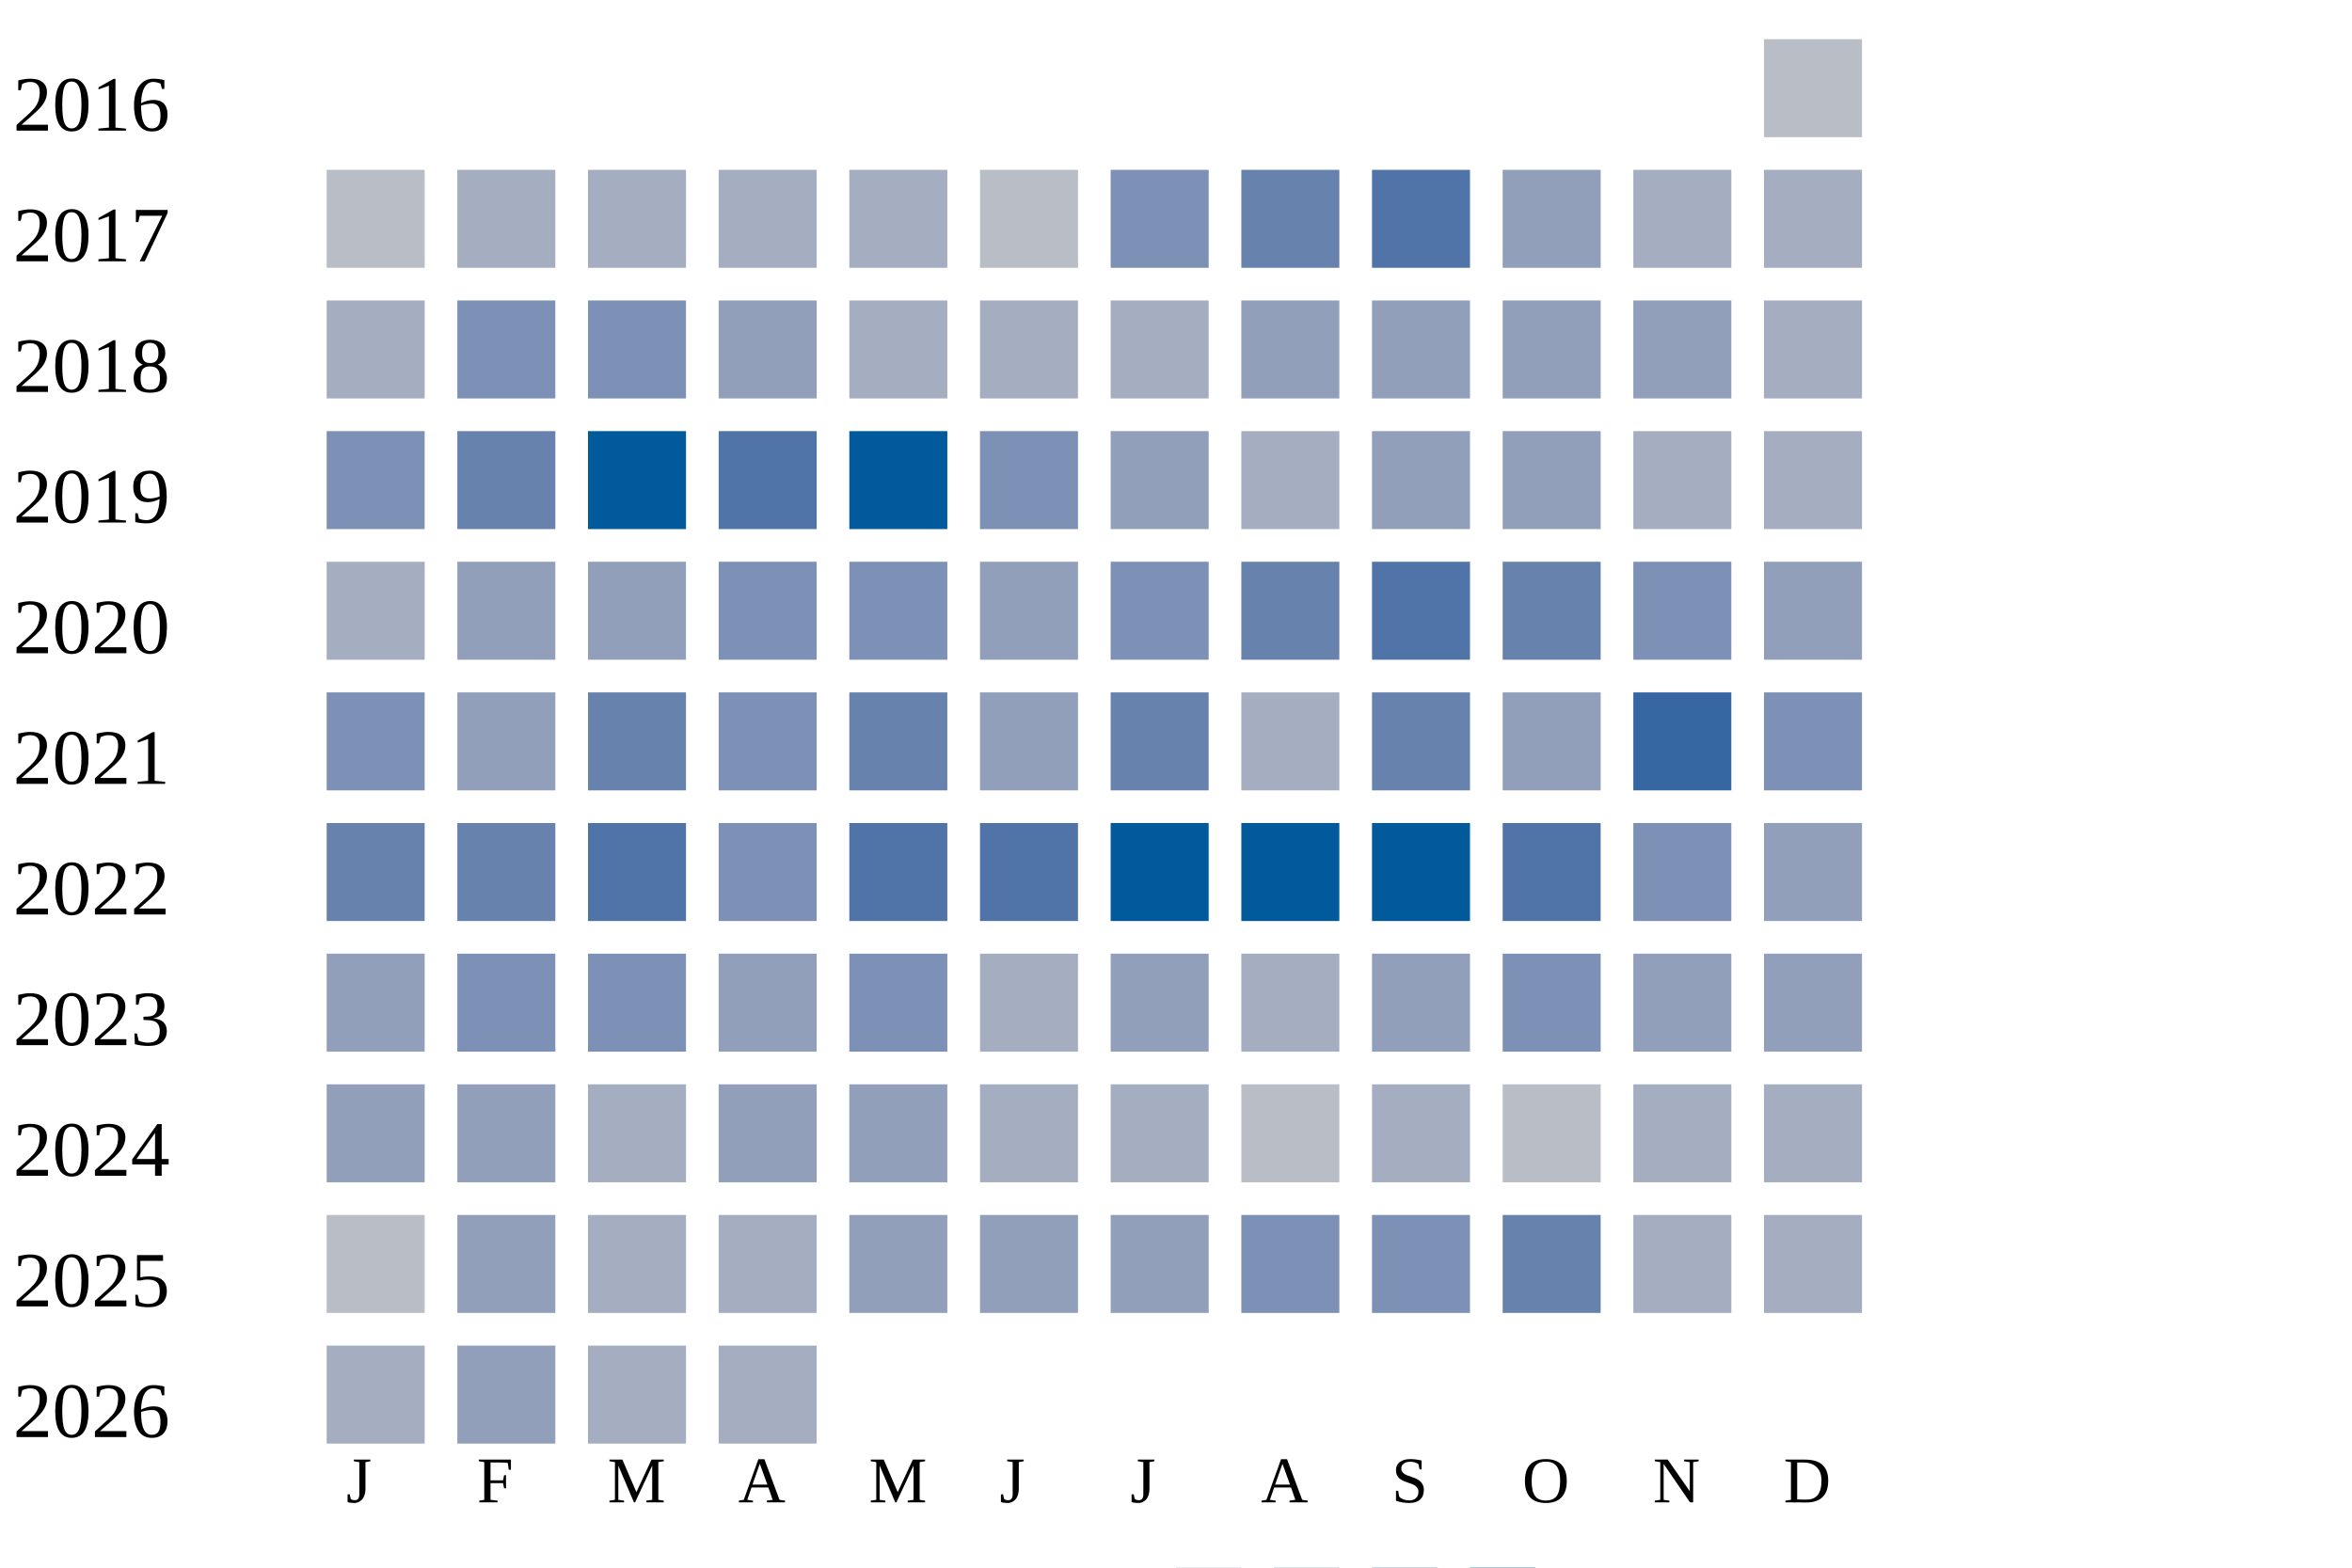
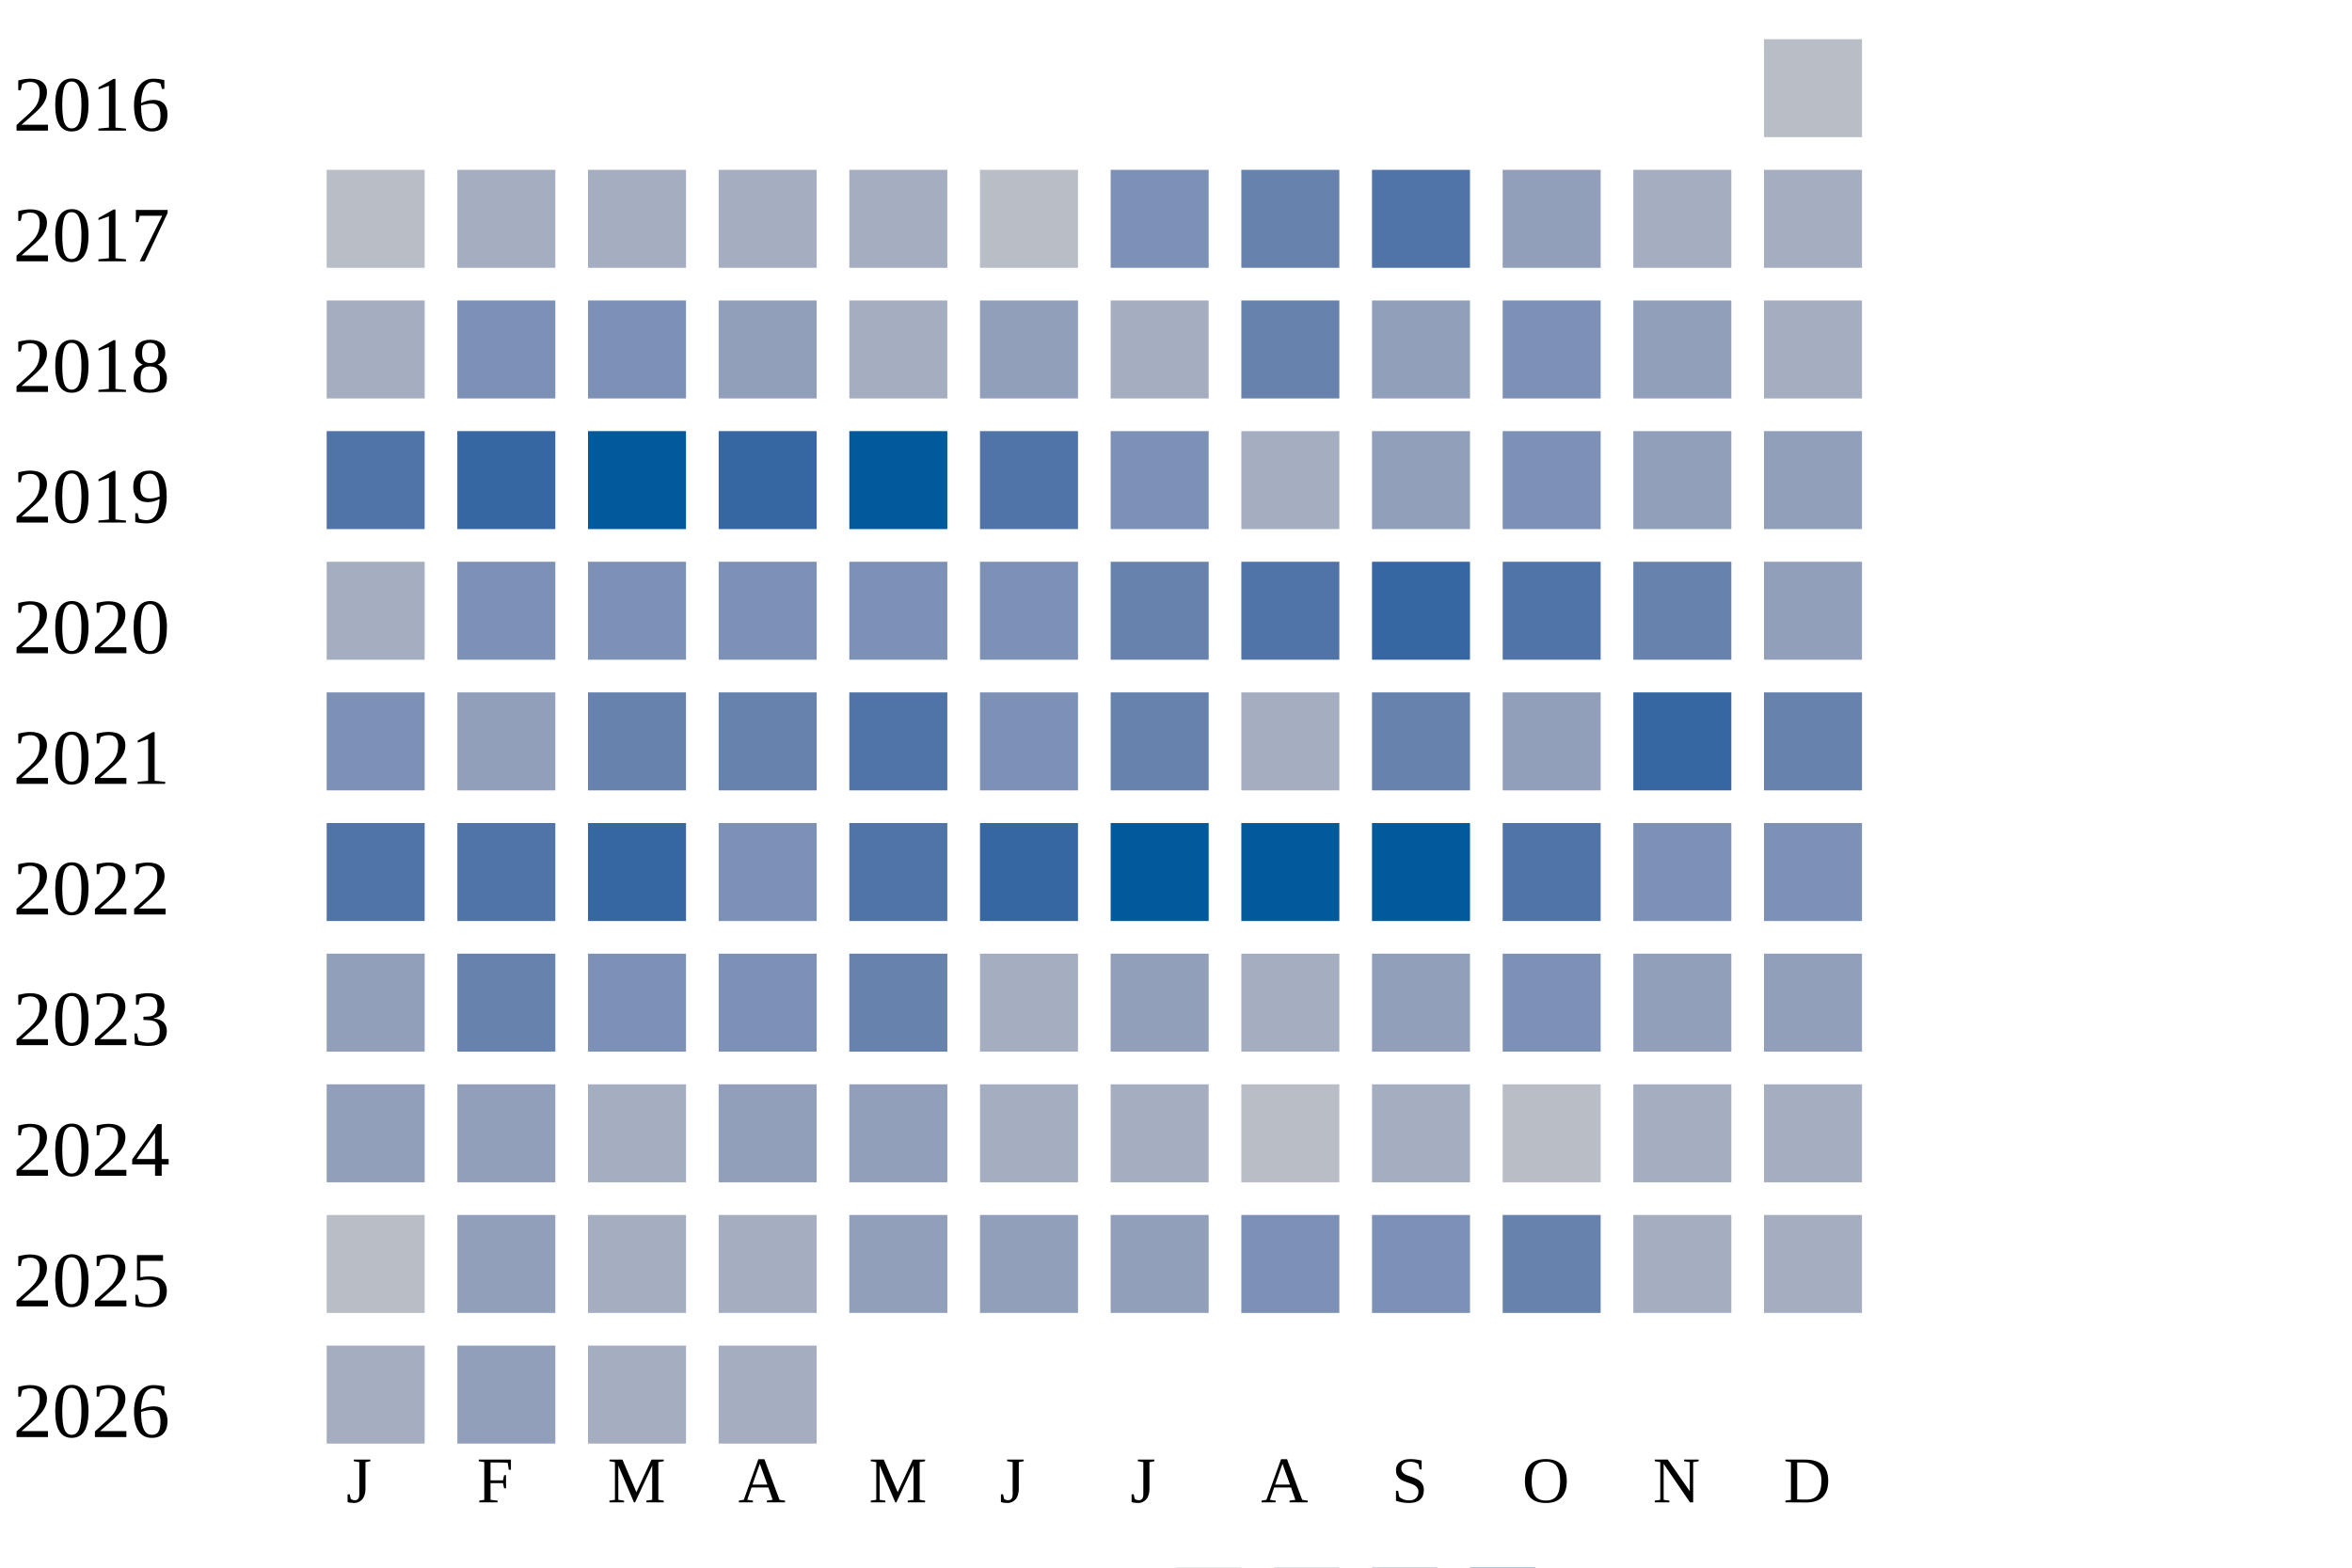
<svg xmlns="http://www.w3.org/2000/svg" width="360" height="240">
  <g transform="translate(0 0)">
    <text x="2" y="20">2016</text>
    <rect x="270" y="6" width="15" height="15" fill="#b9bdc6" />
  </g>
  <g transform="translate(0 20)">
    <text x="2" y="20">2017</text>
    <rect x="50" y="6" width="15" height="15" fill="#b9bdc6" />
    <rect x="70" y="6" width="15" height="15" fill="#a5aec0" />
    <rect x="90" y="6" width="15" height="15" fill="#a5aec0" />
    <rect x="110" y="6" width="15" height="15" fill="#a5aec0" />
    <rect x="130" y="6" width="15" height="15" fill="#a5aec0" />
    <rect x="150" y="6" width="15" height="15" fill="#b9bdc6" />
    <rect x="170" y="6" width="15" height="15" fill="#7d90b5" />
    <rect x="190" y="6" width="15" height="15" fill="#6882ae" />
    <rect x="210" y="6" width="15" height="15" fill="#5174a8" />
    <rect x="230" y="6" width="15" height="15" fill="#919fba" />
    <rect x="250" y="6" width="15" height="15" fill="#a5aec0" />
    <rect x="270" y="6" width="15" height="15" fill="#a5aec0" />
  </g>
  <g transform="translate(0 40)">
    <text x="2" y="20">2018</text>
    <rect x="50" y="6" width="15" height="15" fill="#a5aec0" />
    <rect x="70" y="6" width="15" height="15" fill="#7d90b5" />
    <rect x="90" y="6" width="15" height="15" fill="#7d90b5" />
    <rect x="110" y="6" width="15" height="15" fill="#919fba" />
    <rect x="130" y="6" width="15" height="15" fill="#a5aec0" />
-     <rect x="150" y="6" width="15" height="15" fill="#a5aec0" />
+     <rect x="150" y="6" width="15" height="15" fill="#919fba" />
    <rect x="170" y="6" width="15" height="15" fill="#a5aec0" />
-     <rect x="190" y="6" width="15" height="15" fill="#919fba" />
+     <rect x="190" y="6" width="15" height="15" fill="#6882ae" />
    <rect x="210" y="6" width="15" height="15" fill="#919fba" />
-     <rect x="230" y="6" width="15" height="15" fill="#919fba" />
+     <rect x="230" y="6" width="15" height="15" fill="#7d90b5" />
    <rect x="250" y="6" width="15" height="15" fill="#919fba" />
    <rect x="270" y="6" width="15" height="15" fill="#a5aec0" />
  </g>
  <g transform="translate(0 60)">
    <text x="2" y="20">2019</text>
-     <rect x="50" y="6" width="15" height="15" fill="#7d90b5" />
-     <rect x="70" y="6" width="15" height="15" fill="#6882ae" />
+     <rect x="50" y="6" width="15" height="15" fill="#5174a8" />
+     <rect x="70" y="6" width="15" height="15" fill="#3667a2" />
    <rect x="90" y="6" width="15" height="15" fill="#005a9c" />
-     <rect x="110" y="6" width="15" height="15" fill="#5174a8" />
+     <rect x="110" y="6" width="15" height="15" fill="#3667a2" />
    <rect x="130" y="6" width="15" height="15" fill="#005a9c" />
-     <rect x="150" y="6" width="15" height="15" fill="#7d90b5" />
-     <rect x="170" y="6" width="15" height="15" fill="#919fba" />
+     <rect x="150" y="6" width="15" height="15" fill="#5174a8" />
+     <rect x="170" y="6" width="15" height="15" fill="#7d90b5" />
    <rect x="190" y="6" width="15" height="15" fill="#a5aec0" />
    <rect x="210" y="6" width="15" height="15" fill="#919fba" />
-     <rect x="230" y="6" width="15" height="15" fill="#919fba" />
-     <rect x="250" y="6" width="15" height="15" fill="#a5aec0" />
-     <rect x="270" y="6" width="15" height="15" fill="#a5aec0" />
+     <rect x="230" y="6" width="15" height="15" fill="#7d90b5" />
+     <rect x="250" y="6" width="15" height="15" fill="#919fba" />
+     <rect x="270" y="6" width="15" height="15" fill="#919fba" />
  </g>
  <g transform="translate(0 80)">
    <text x="2" y="20">2020</text>
    <rect x="50" y="6" width="15" height="15" fill="#a5aec0" />
-     <rect x="70" y="6" width="15" height="15" fill="#919fba" />
-     <rect x="90" y="6" width="15" height="15" fill="#919fba" />
+     <rect x="70" y="6" width="15" height="15" fill="#7d90b5" />
+     <rect x="90" y="6" width="15" height="15" fill="#7d90b5" />
    <rect x="110" y="6" width="15" height="15" fill="#7d90b5" />
    <rect x="130" y="6" width="15" height="15" fill="#7d90b5" />
-     <rect x="150" y="6" width="15" height="15" fill="#919fba" />
-     <rect x="170" y="6" width="15" height="15" fill="#7d90b5" />
-     <rect x="190" y="6" width="15" height="15" fill="#6882ae" />
-     <rect x="210" y="6" width="15" height="15" fill="#5174a8" />
-     <rect x="230" y="6" width="15" height="15" fill="#6882ae" />
-     <rect x="250" y="6" width="15" height="15" fill="#7d90b5" />
+     <rect x="150" y="6" width="15" height="15" fill="#7d90b5" />
+     <rect x="170" y="6" width="15" height="15" fill="#6882ae" />
+     <rect x="190" y="6" width="15" height="15" fill="#5174a8" />
+     <rect x="210" y="6" width="15" height="15" fill="#3667a2" />
+     <rect x="230" y="6" width="15" height="15" fill="#5174a8" />
+     <rect x="250" y="6" width="15" height="15" fill="#6882ae" />
    <rect x="270" y="6" width="15" height="15" fill="#919fba" />
  </g>
  <g transform="translate(0 100)">
    <text x="2" y="20">2021</text>
    <rect x="50" y="6" width="15" height="15" fill="#7d90b5" />
    <rect x="70" y="6" width="15" height="15" fill="#919fba" />
    <rect x="90" y="6" width="15" height="15" fill="#6882ae" />
-     <rect x="110" y="6" width="15" height="15" fill="#7d90b5" />
-     <rect x="130" y="6" width="15" height="15" fill="#6882ae" />
-     <rect x="150" y="6" width="15" height="15" fill="#919fba" />
+     <rect x="110" y="6" width="15" height="15" fill="#6882ae" />
+     <rect x="130" y="6" width="15" height="15" fill="#5174a8" />
+     <rect x="150" y="6" width="15" height="15" fill="#7d90b5" />
    <rect x="170" y="6" width="15" height="15" fill="#6882ae" />
    <rect x="190" y="6" width="15" height="15" fill="#a5aec0" />
    <rect x="210" y="6" width="15" height="15" fill="#6882ae" />
    <rect x="230" y="6" width="15" height="15" fill="#919fba" />
    <rect x="250" y="6" width="15" height="15" fill="#3667a2" />
-     <rect x="270" y="6" width="15" height="15" fill="#7d90b5" />
+     <rect x="270" y="6" width="15" height="15" fill="#6882ae" />
  </g>
  <g transform="translate(0 120)">
    <text x="2" y="20">2022</text>
-     <rect x="50" y="6" width="15" height="15" fill="#6882ae" />
-     <rect x="70" y="6" width="15" height="15" fill="#6882ae" />
-     <rect x="90" y="6" width="15" height="15" fill="#5174a8" />
+     <rect x="50" y="6" width="15" height="15" fill="#5174a8" />
+     <rect x="70" y="6" width="15" height="15" fill="#5174a8" />
+     <rect x="90" y="6" width="15" height="15" fill="#3667a2" />
    <rect x="110" y="6" width="15" height="15" fill="#7d90b5" />
    <rect x="130" y="6" width="15" height="15" fill="#5174a8" />
-     <rect x="150" y="6" width="15" height="15" fill="#5174a8" />
+     <rect x="150" y="6" width="15" height="15" fill="#3667a2" />
    <rect x="170" y="6" width="15" height="15" fill="#005a9c" />
    <rect x="190" y="6" width="15" height="15" fill="#005a9c" />
    <rect x="210" y="6" width="15" height="15" fill="#005a9c" />
    <rect x="230" y="6" width="15" height="15" fill="#5174a8" />
    <rect x="250" y="6" width="15" height="15" fill="#7d90b5" />
-     <rect x="270" y="6" width="15" height="15" fill="#919fba" />
+     <rect x="270" y="6" width="15" height="15" fill="#7d90b5" />
  </g>
  <g transform="translate(0 140)">
    <text x="2" y="20">2023</text>
    <rect x="50" y="6" width="15" height="15" fill="#919fba" />
-     <rect x="70" y="6" width="15" height="15" fill="#7d90b5" />
+     <rect x="70" y="6" width="15" height="15" fill="#6882ae" />
    <rect x="90" y="6" width="15" height="15" fill="#7d90b5" />
-     <rect x="110" y="6" width="15" height="15" fill="#919fba" />
-     <rect x="130" y="6" width="15" height="15" fill="#7d90b5" />
+     <rect x="110" y="6" width="15" height="15" fill="#7d90b5" />
+     <rect x="130" y="6" width="15" height="15" fill="#6882ae" />
    <rect x="150" y="6" width="15" height="15" fill="#a5aec0" />
    <rect x="170" y="6" width="15" height="15" fill="#919fba" />
    <rect x="190" y="6" width="15" height="15" fill="#a5aec0" />
    <rect x="210" y="6" width="15" height="15" fill="#919fba" />
    <rect x="230" y="6" width="15" height="15" fill="#7d90b5" />
    <rect x="250" y="6" width="15" height="15" fill="#919fba" />
    <rect x="270" y="6" width="15" height="15" fill="#919fba" />
  </g>
  <g transform="translate(0 160)">
    <text x="2" y="20">2024</text>
    <rect x="50" y="6" width="15" height="15" fill="#919fba" />
    <rect x="70" y="6" width="15" height="15" fill="#919fba" />
    <rect x="90" y="6" width="15" height="15" fill="#a5aec0" />
    <rect x="110" y="6" width="15" height="15" fill="#919fba" />
    <rect x="130" y="6" width="15" height="15" fill="#919fba" />
    <rect x="150" y="6" width="15" height="15" fill="#a5aec0" />
    <rect x="170" y="6" width="15" height="15" fill="#a5aec0" />
    <rect x="190" y="6" width="15" height="15" fill="#b9bdc6" />
    <rect x="210" y="6" width="15" height="15" fill="#a5aec0" />
    <rect x="230" y="6" width="15" height="15" fill="#b9bdc6" />
    <rect x="250" y="6" width="15" height="15" fill="#a5aec0" />
    <rect x="270" y="6" width="15" height="15" fill="#a5aec0" />
  </g>
  <g transform="translate(0 180)">
    <text x="2" y="20">2025</text>
    <rect x="50" y="6" width="15" height="15" fill="#b9bdc6" />
    <rect x="70" y="6" width="15" height="15" fill="#919fba" />
    <rect x="90" y="6" width="15" height="15" fill="#a5aec0" />
    <rect x="110" y="6" width="15" height="15" fill="#a5aec0" />
    <rect x="130" y="6" width="15" height="15" fill="#919fba" />
    <rect x="150" y="6" width="15" height="15" fill="#919fba" />
    <rect x="170" y="6" width="15" height="15" fill="#919fba" />
    <rect x="190" y="6" width="15" height="15" fill="#7d90b5" />
    <rect x="210" y="6" width="15" height="15" fill="#7d90b5" />
    <rect x="230" y="6" width="15" height="15" fill="#6882ae" />
    <rect x="250" y="6" width="15" height="15" fill="#a5aec0" />
    <rect x="270" y="6" width="15" height="15" fill="#a5aec0" />
  </g>
  <g transform="translate(0 200)">
    <text x="2" y="20">2026</text>
    <rect x="50" y="6" width="15" height="15" fill="#a5aec0" />
    <rect x="70" y="6" width="15" height="15" fill="#919fba" />
    <rect x="90" y="6" width="15" height="15" fill="#a5aec0" />
    <rect x="110" y="6" width="15" height="15" fill="#a5aec0" />
  </g>
  <text style="font-size: 10px; text-align: center" x="53" y="230">J</text>
  <text style="font-size: 10px; text-align: center" x="73" y="230">F</text>
  <text style="font-size: 10px; text-align: center" x="93" y="230">M</text>
  <text style="font-size: 10px; text-align: center" x="113" y="230">A</text>
  <text style="font-size: 10px; text-align: center" x="133" y="230">M</text>
  <text style="font-size: 10px; text-align: center" x="153" y="230">J</text>
  <text style="font-size: 10px; text-align: center" x="173" y="230">J</text>
  <text style="font-size: 10px; text-align: center" x="193" y="230">A</text>
  <text style="font-size: 10px; text-align: center" x="213" y="230">S</text>
  <text style="font-size: 10px; text-align: center" x="233" y="230">O</text>
  <text style="font-size: 10px; text-align: center" x="253" y="230">N</text>
  <text style="font-size: 10px; text-align: center" x="273" y="230">D</text>
  <text style="font-size: 10px;" x="155" y="249">Less</text>
  <rect fill="#b9bdc6" width="10" height="10" x="180" y="240" />
  <rect fill="#919fba" width="10" height="10" x="195" y="240" />
  <rect fill="#6882ae" width="10" height="10" x="210" y="240" />
  <rect fill="#005a9c" width="10" height="10" x="225" y="240" />
  <text x="240" y="249" style="font-size: 10px;">More</text>
</svg>
